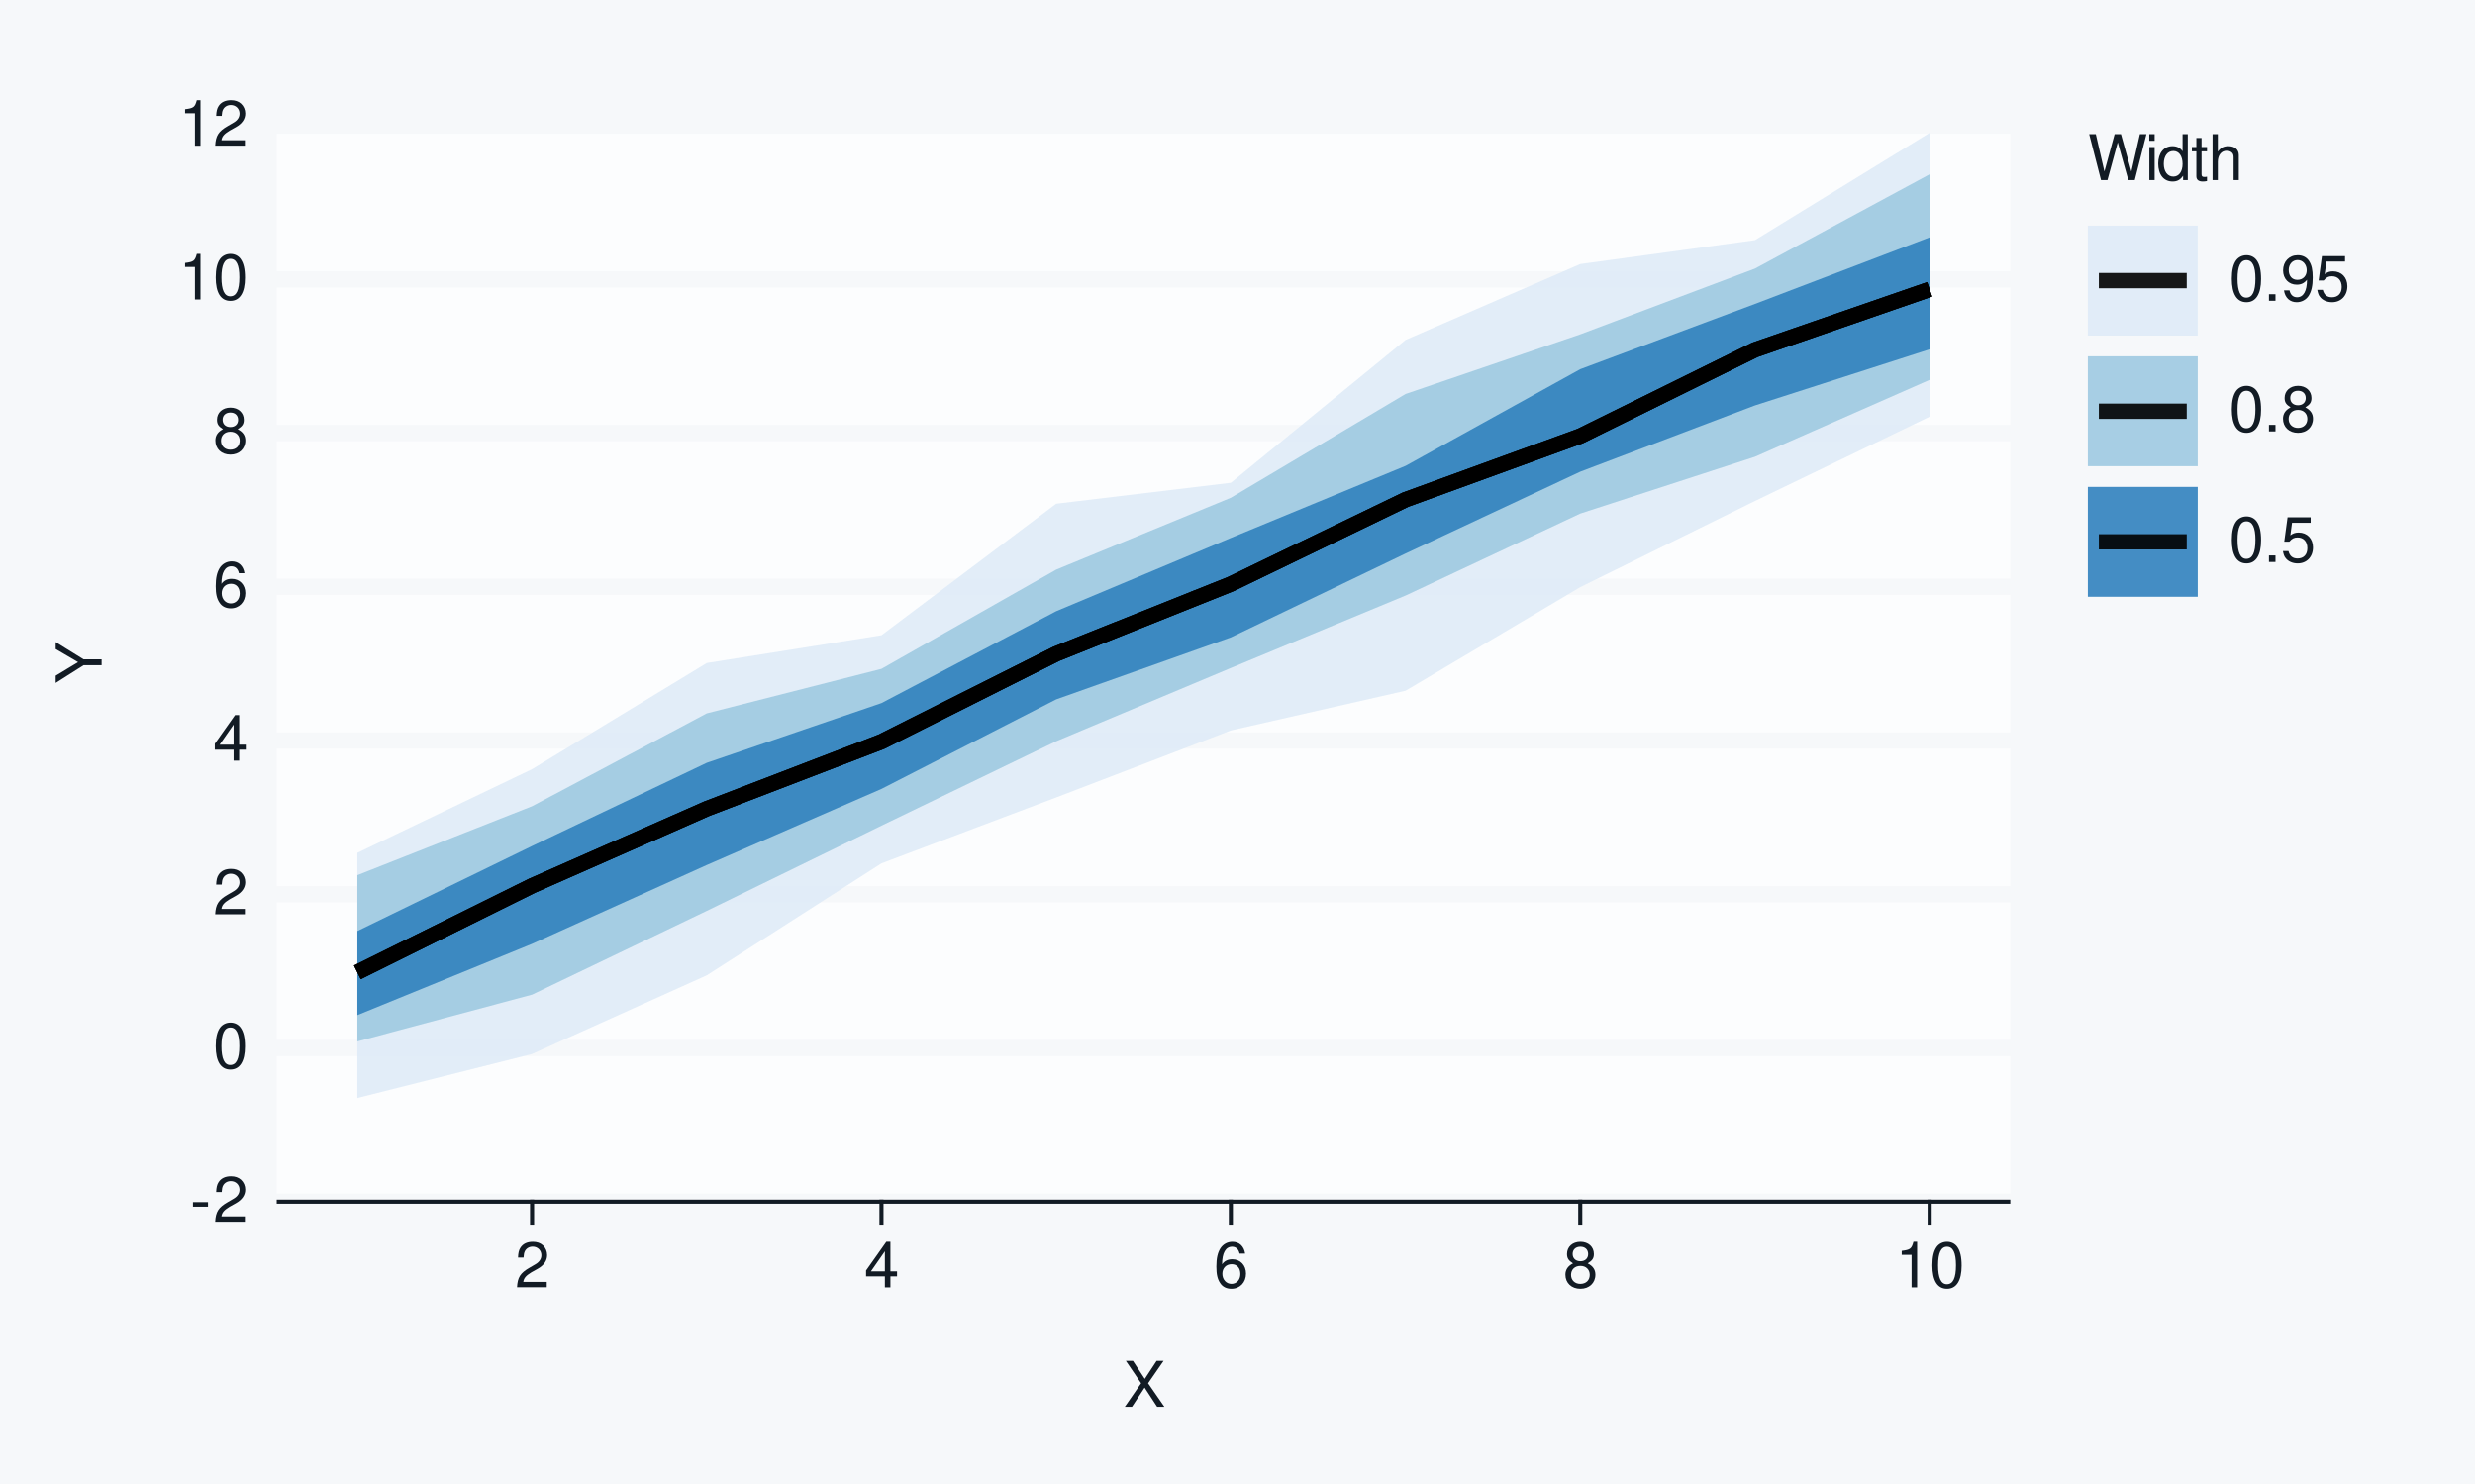
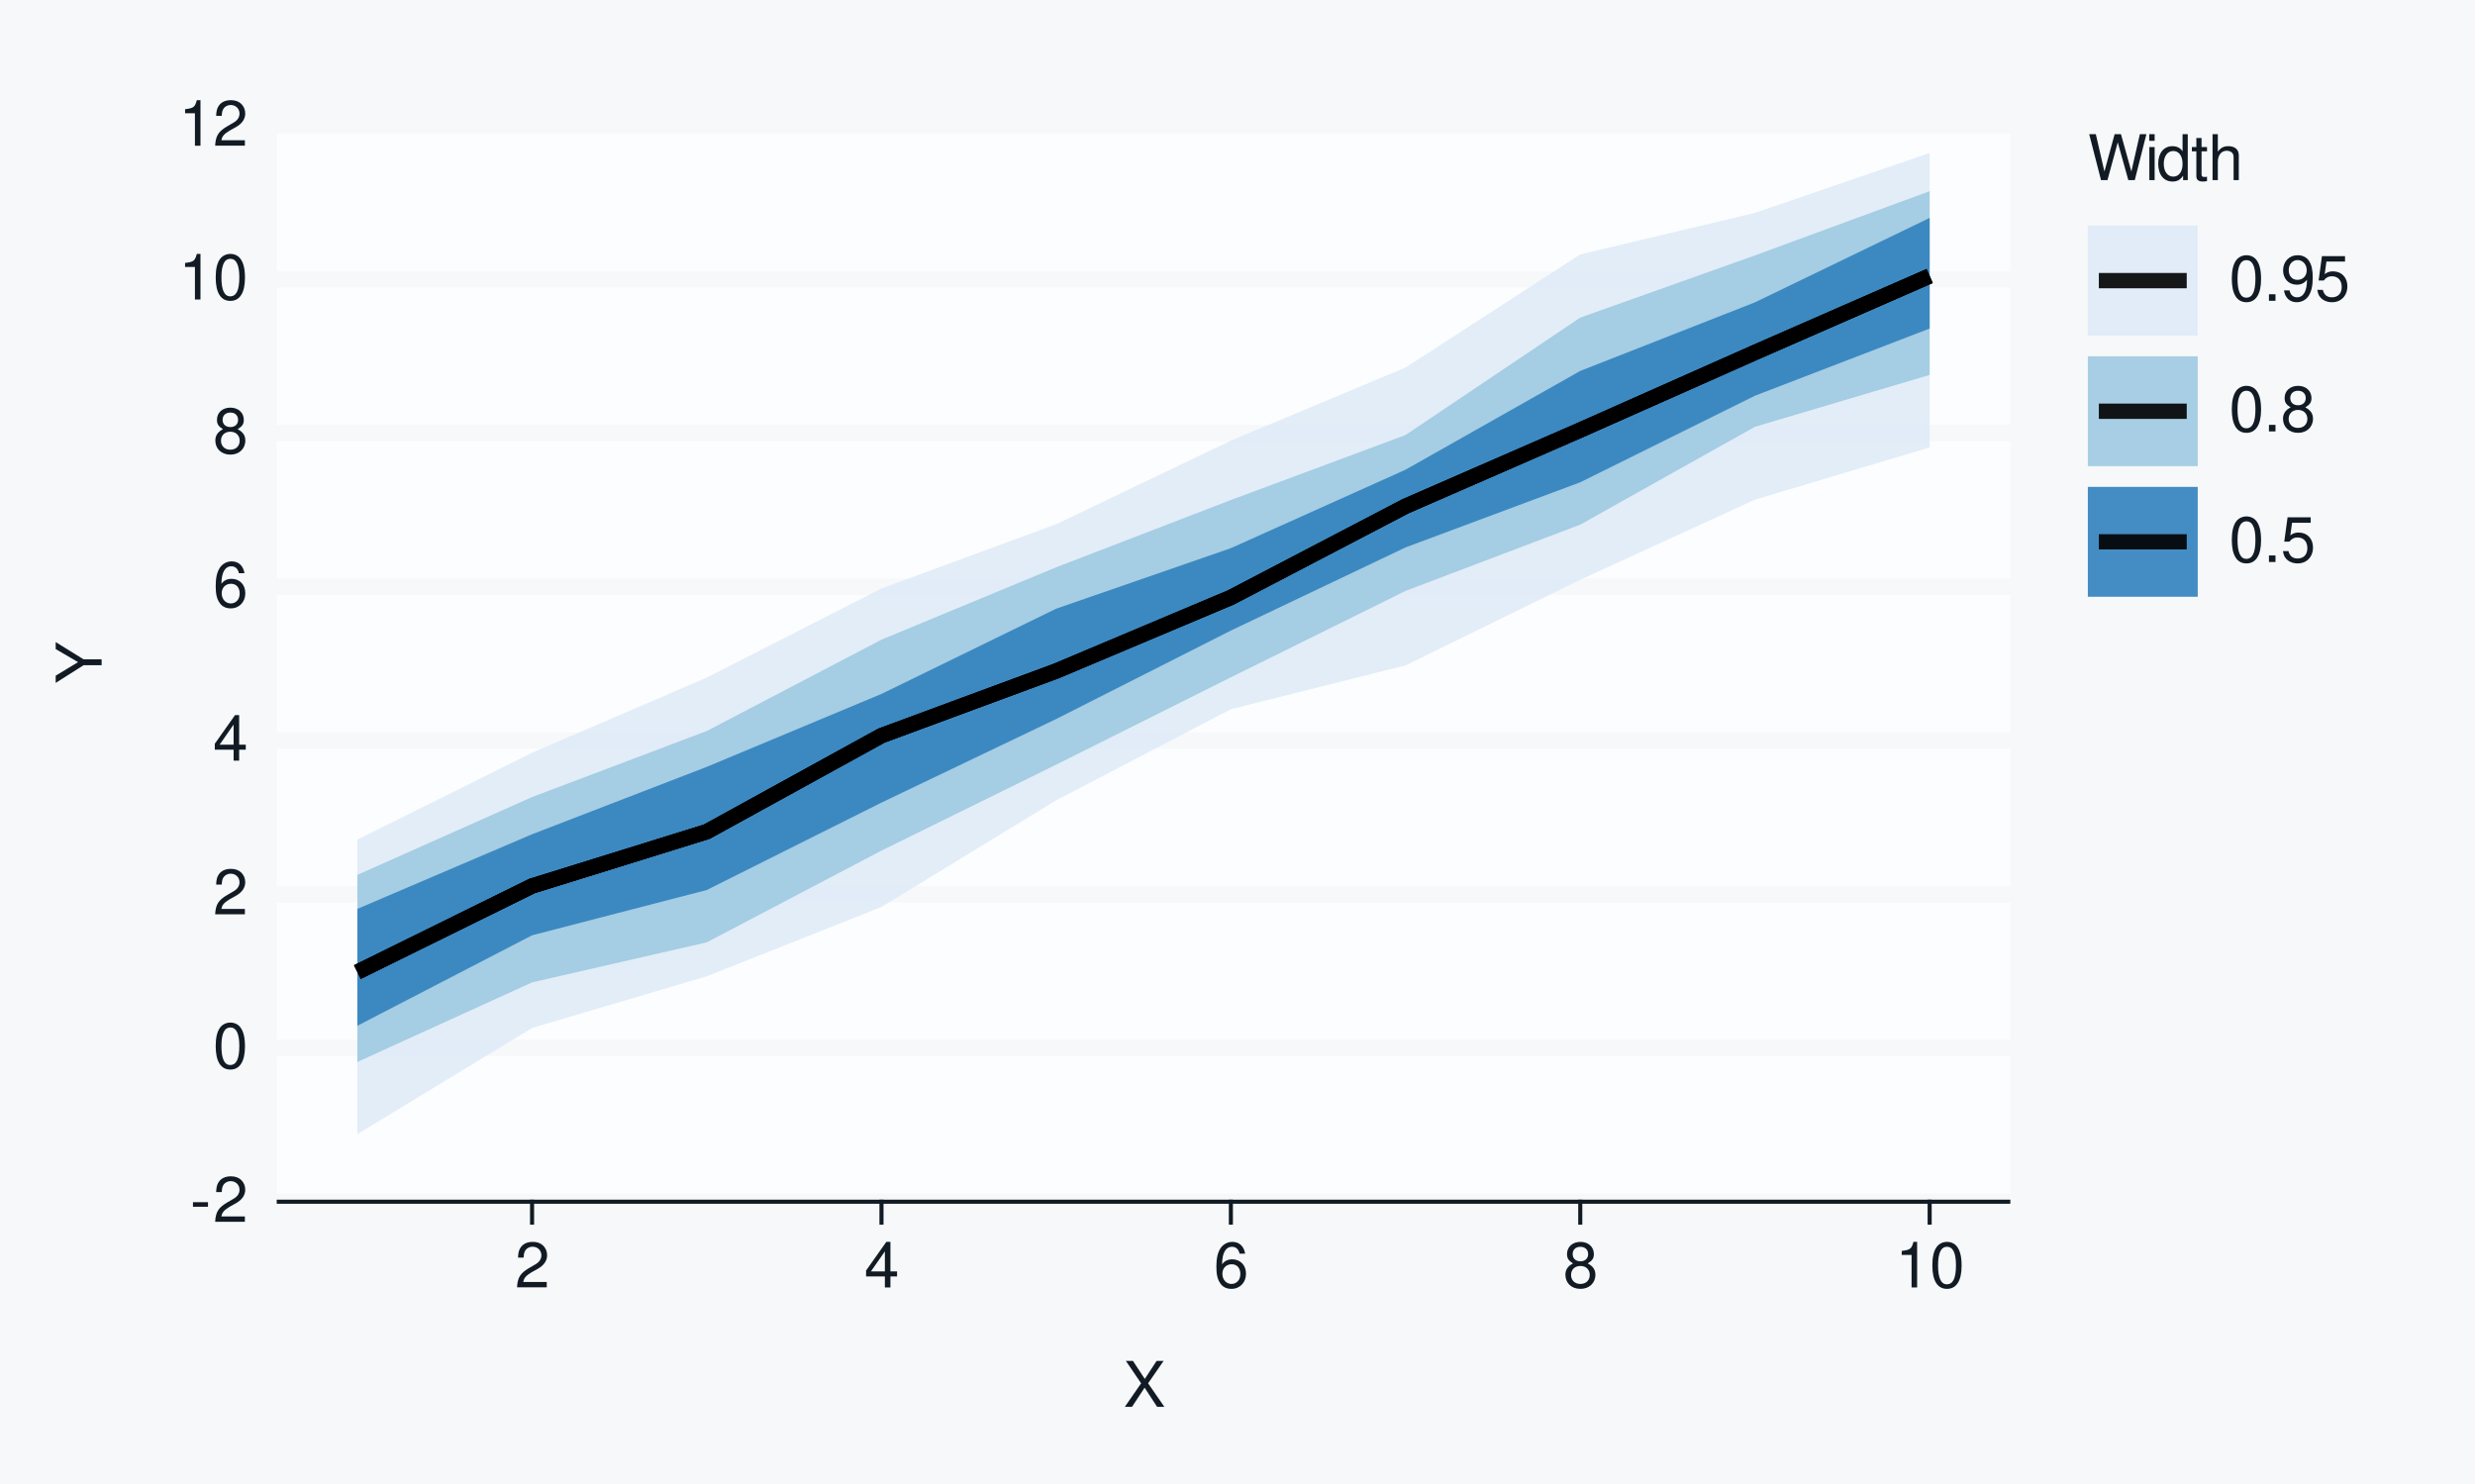
<svg xmlns="http://www.w3.org/2000/svg" xmlns:xlink="http://www.w3.org/1999/xlink" width="432pt" height="259pt" viewBox="0 0 432 259" version="1.1">
  <defs>
    <g>
      <symbol overflow="visible" id="glyph0-0">
        <path style="stroke:none;" d="" />
      </symbol>
      <symbol overflow="visible" id="glyph0-1">
        <path style="stroke:none;" d="M 3.125 -3.438 L 0.5 -3.438 L 0.5 -2.641 L 3.125 -2.641 Z M 3.125 -3.438 " />
      </symbol>
      <symbol overflow="visible" id="glyph0-2">
        <path style="stroke:none;" d="M 5.562 -0.953 L 1.469 -0.953 C 1.562 -1.609 1.906 -2.031 2.875 -2.625 L 3.969 -3.234 C 5.062 -3.844 5.625 -4.656 5.625 -5.625 C 5.625 -6.297 5.359 -6.906 4.891 -7.344 C 4.438 -7.75 3.859 -7.953 3.125 -7.953 C 2.141 -7.953 1.391 -7.594 0.969 -6.922 C 0.688 -6.5 0.578 -6 0.547 -5.203 L 1.516 -5.203 C 1.547 -5.734 1.609 -6.062 1.75 -6.328 C 2 -6.812 2.516 -7.109 3.094 -7.109 C 3.969 -7.109 4.625 -6.469 4.625 -5.609 C 4.625 -4.969 4.266 -4.422 3.578 -4.031 L 2.562 -3.438 C 0.938 -2.5 0.469 -1.75 0.375 -0.016 L 5.562 -0.016 Z M 5.562 -0.953 " />
      </symbol>
      <symbol overflow="visible" id="glyph0-3">
        <path style="stroke:none;" d="M 3.031 -7.953 C 2.297 -7.953 1.641 -7.625 1.234 -7.078 C 0.719 -6.375 0.469 -5.328 0.469 -3.844 C 0.469 -1.172 1.359 0.25 3.031 0.25 C 4.672 0.25 5.578 -1.172 5.578 -3.781 C 5.578 -5.328 5.328 -6.359 4.812 -7.078 C 4.406 -7.641 3.766 -7.953 3.031 -7.953 Z M 3.031 -7.094 C 4.062 -7.094 4.594 -6.031 4.594 -3.875 C 4.594 -1.609 4.078 -0.547 3 -0.547 C 1.984 -0.547 1.469 -1.656 1.469 -3.844 C 1.469 -6.031 1.984 -7.094 3.031 -7.094 Z M 3.031 -7.094 " />
      </symbol>
      <symbol overflow="visible" id="glyph0-4">
        <path style="stroke:none;" d="M 3.594 -1.922 L 3.594 0 L 4.562 0 L 4.562 -1.922 L 5.719 -1.922 L 5.719 -2.797 L 4.562 -2.797 L 4.562 -7.953 L 3.844 -7.953 L 0.312 -2.953 L 0.312 -1.922 Z M 3.594 -2.797 L 1.156 -2.797 L 3.594 -6.297 Z M 3.594 -2.797 " />
      </symbol>
      <symbol overflow="visible" id="glyph0-5">
        <path style="stroke:none;" d="M 5.484 -5.891 C 5.297 -7.188 4.453 -7.953 3.266 -7.953 C 2.406 -7.953 1.641 -7.531 1.172 -6.812 C 0.688 -6.031 0.469 -5.078 0.469 -3.625 C 0.469 -2.281 0.656 -1.438 1.141 -0.734 C 1.547 -0.094 2.234 0.25 3.094 0.25 C 4.578 0.25 5.641 -0.859 5.641 -2.406 C 5.641 -3.875 4.656 -4.906 3.25 -4.906 C 2.484 -4.906 1.875 -4.625 1.469 -4.031 C 1.469 -6 2.094 -7.094 3.203 -7.094 C 3.891 -7.094 4.359 -6.656 4.516 -5.891 Z M 3.141 -4.047 C 4.062 -4.047 4.656 -3.391 4.656 -2.328 C 4.656 -1.328 4 -0.609 3.109 -0.609 C 2.203 -0.609 1.516 -1.359 1.516 -2.375 C 1.516 -3.359 2.172 -4.047 3.141 -4.047 Z M 3.141 -4.047 " />
      </symbol>
      <symbol overflow="visible" id="glyph0-6">
        <path style="stroke:none;" d="M 4.297 -4.188 C 5.109 -4.688 5.375 -5.078 5.375 -5.828 C 5.375 -7.078 4.406 -7.953 3.031 -7.953 C 1.656 -7.953 0.688 -7.078 0.688 -5.844 C 0.688 -5.078 0.938 -4.703 1.734 -4.188 C 0.844 -3.734 0.406 -3.094 0.406 -2.219 C 0.406 -0.766 1.469 0.25 3.031 0.25 C 4.562 0.25 5.641 -0.766 5.641 -2.219 C 5.641 -3.094 5.203 -3.734 4.297 -4.188 Z M 3.031 -7.094 C 3.844 -7.094 4.375 -6.594 4.375 -5.812 C 4.375 -5.062 3.844 -4.562 3.031 -4.562 C 2.203 -4.562 1.672 -5.062 1.672 -5.828 C 1.672 -6.594 2.203 -7.094 3.031 -7.094 Z M 3.031 -3.75 C 4 -3.75 4.656 -3.109 4.656 -2.188 C 4.656 -1.234 4 -0.609 3 -0.609 C 2.062 -0.609 1.391 -1.25 1.391 -2.172 C 1.391 -3.125 2.047 -3.75 3.031 -3.75 Z M 3.031 -3.75 " />
      </symbol>
      <symbol overflow="visible" id="glyph0-7">
        <path style="stroke:none;" d="M 2.844 -5.672 L 2.844 0 L 3.812 0 L 3.812 -7.953 L 3.172 -7.953 C 2.844 -6.734 2.625 -6.562 1.125 -6.375 L 1.125 -5.672 Z M 2.844 -5.672 " />
      </symbol>
      <symbol overflow="visible" id="glyph0-8">
        <path style="stroke:none;" d="M 4.297 -4.109 L 7 -8.016 L 5.781 -8.016 L 3.719 -4.875 L 1.656 -8.016 L 0.422 -8.016 L 3.078 -4.109 L 0.234 0 L 1.484 0 L 3.688 -3.344 L 5.875 0 L 7.141 0 Z M 4.297 -4.109 " />
      </symbol>
      <symbol overflow="visible" id="glyph0-9">
        <path style="stroke:none;" d="M 8.188 0 L 10.219 -8.016 L 9.078 -8.016 L 7.594 -1.5 L 5.781 -8.016 L 4.672 -8.016 L 2.891 -1.5 L 1.391 -8.016 L 0.234 -8.016 L 2.297 0 L 3.422 0 L 5.219 -6.594 L 7.062 0 Z M 8.188 0 " />
      </symbol>
      <symbol overflow="visible" id="glyph0-10">
        <path style="stroke:none;" d="M 1.656 -5.766 L 0.734 -5.766 L 0.734 0 L 1.656 0 Z M 1.656 -8.016 L 0.719 -8.016 L 0.719 -6.859 L 1.656 -6.859 Z M 1.656 -8.016 " />
      </symbol>
      <symbol overflow="visible" id="glyph0-11">
        <path style="stroke:none;" d="M 5.438 -8.016 L 4.531 -8.016 L 4.531 -5.031 C 4.141 -5.625 3.531 -5.922 2.766 -5.922 C 1.266 -5.922 0.281 -4.734 0.281 -2.891 C 0.281 -0.953 1.234 0.25 2.797 0.25 C 3.594 0.25 4.141 -0.047 4.625 -0.766 L 4.625 0 L 5.438 0 Z M 2.922 -5.078 C 3.906 -5.078 4.531 -4.203 4.531 -2.812 C 4.531 -1.484 3.891 -0.609 2.922 -0.609 C 1.906 -0.609 1.25 -1.5 1.25 -2.844 C 1.25 -4.188 1.906 -5.078 2.922 -5.078 Z M 2.922 -5.078 " />
      </symbol>
      <symbol overflow="visible" id="glyph0-12">
        <path style="stroke:none;" d="M 2.797 -5.766 L 1.844 -5.766 L 1.844 -7.344 L 0.938 -7.344 L 0.938 -5.766 L 0.156 -5.766 L 0.156 -5.016 L 0.938 -5.016 L 0.938 -0.656 C 0.938 -0.062 1.328 0.25 2.047 0.25 C 2.281 0.25 2.484 0.234 2.797 0.172 L 2.797 -0.594 C 2.656 -0.562 2.547 -0.547 2.359 -0.547 C 1.953 -0.547 1.844 -0.656 1.844 -1.062 L 1.844 -5.016 L 2.797 -5.016 Z M 2.797 -5.766 " />
      </symbol>
      <symbol overflow="visible" id="glyph0-13">
        <path style="stroke:none;" d="M 0.766 -8.016 L 0.766 0 L 1.688 0 L 1.688 -3.172 C 1.688 -4.359 2.297 -5.125 3.25 -5.125 C 3.547 -5.125 3.844 -5.031 4.062 -4.875 C 4.328 -4.672 4.438 -4.406 4.438 -4 L 4.438 0 L 5.344 0 L 5.344 -4.359 C 5.344 -5.328 4.656 -5.922 3.531 -5.922 C 2.719 -5.922 2.219 -5.672 1.688 -4.969 L 1.688 -8.016 Z M 0.766 -8.016 " />
      </symbol>
      <symbol overflow="visible" id="glyph0-14">
        <path style="stroke:none;" d="M 2.094 -1.141 L 0.953 -1.141 L 0.953 0 L 2.094 0 Z M 2.094 -1.141 " />
      </symbol>
      <symbol overflow="visible" id="glyph0-15">
        <path style="stroke:none;" d="M 0.578 -1.812 C 0.766 -0.516 1.609 0.25 2.797 0.25 C 3.656 0.25 4.438 -0.172 4.891 -0.875 C 5.375 -1.656 5.594 -2.625 5.594 -4.062 C 5.594 -5.406 5.406 -6.266 4.938 -6.969 C 4.516 -7.609 3.828 -7.953 2.969 -7.953 C 1.484 -7.953 0.422 -6.844 0.422 -5.297 C 0.422 -3.844 1.406 -2.812 2.812 -2.812 C 3.547 -2.812 4.109 -3.062 4.594 -3.672 C 4.594 -1.688 3.969 -0.609 2.859 -0.609 C 2.172 -0.609 1.703 -1.047 1.547 -1.812 Z M 2.953 -7.109 C 3.859 -7.109 4.547 -6.344 4.547 -5.328 C 4.547 -4.344 3.891 -3.656 2.922 -3.656 C 1.984 -3.656 1.406 -4.328 1.406 -5.375 C 1.406 -6.375 2.062 -7.109 2.953 -7.109 Z M 2.953 -7.109 " />
      </symbol>
      <symbol overflow="visible" id="glyph0-16">
        <path style="stroke:none;" d="M 5.234 -7.797 L 1.203 -7.797 L 0.625 -3.547 L 1.516 -3.547 C 1.969 -4.094 2.344 -4.281 2.953 -4.281 C 4 -4.281 4.656 -3.562 4.656 -2.406 C 4.656 -1.281 4 -0.609 2.953 -0.609 C 2.094 -0.609 1.578 -1.031 1.359 -1.906 L 0.391 -1.906 C 0.516 -1.281 0.625 -0.969 0.859 -0.688 C 1.297 -0.094 2.094 0.25 2.969 0.25 C 4.547 0.25 5.641 -0.891 5.641 -2.547 C 5.641 -4.078 4.625 -5.141 3.125 -5.141 C 2.578 -5.141 2.141 -5 1.688 -4.656 L 1.984 -6.844 L 5.234 -6.844 Z M 5.234 -7.797 " />
      </symbol>
      <symbol overflow="visible" id="glyph1-0">
        <path style="stroke:none;" d="" />
      </symbol>
      <symbol overflow="visible" id="glyph1-1">
        <path style="stroke:none;" d="M -3.141 -4.25 L -8.016 -7.266 L -8.016 -6.047 L -4.109 -3.766 L -8.016 -1.406 L -8.016 -0.141 L -3.141 -3.234 L 0 -3.234 L 0 -4.25 Z M -3.141 -4.25 " />
      </symbol>
    </g>
  </defs>
  <g id="surface93">
    <rect x="0" y="0" width="432" height="259" style="fill:rgb(96.471%,97.255%,98.039%);fill-opacity:1;stroke:none;" />
    <path style="fill:none;stroke-width:0.711;stroke-linecap:round;stroke-linejoin:round;stroke:rgb(96.471%,97.255%,98.039%);stroke-opacity:1;stroke-miterlimit:10;" d="M 0 259 L 432 259 L 432 0 L 0 0 Z M 0 259 " />
    <path style="fill-rule:nonzero;fill:rgb(98.824%,99.216%,99.608%);fill-opacity:1;stroke-width:0.711;stroke-linecap:round;stroke-linejoin:round;stroke:rgb(98.824%,99.216%,99.608%);stroke-opacity:1;stroke-miterlimit:10;" d="M 48.656 209.758 L 350.535 209.758 L 350.535 21.918 L 48.656 21.918 Z M 48.656 209.758 " />
    <path style="fill:none;stroke-width:2.845;stroke-linecap:square;stroke-linejoin:round;stroke:rgb(96.471%,97.255%,98.039%);stroke-opacity:1;stroke-miterlimit:10;" d="M 48.656 209.758 L 350.535 209.758 " />
    <path style="fill:none;stroke-width:2.845;stroke-linecap:square;stroke-linejoin:round;stroke:rgb(96.471%,97.255%,98.039%);stroke-opacity:1;stroke-miterlimit:10;" d="M 48.656 182.922 L 350.535 182.922 " />
    <path style="fill:none;stroke-width:2.845;stroke-linecap:square;stroke-linejoin:round;stroke:rgb(96.471%,97.255%,98.039%);stroke-opacity:1;stroke-miterlimit:10;" d="M 48.656 156.09 L 350.535 156.09 " />
    <path style="fill:none;stroke-width:2.845;stroke-linecap:square;stroke-linejoin:round;stroke:rgb(96.471%,97.255%,98.039%);stroke-opacity:1;stroke-miterlimit:10;" d="M 48.656 129.254 L 350.535 129.254 " />
    <path style="fill:none;stroke-width:2.845;stroke-linecap:square;stroke-linejoin:round;stroke:rgb(96.471%,97.255%,98.039%);stroke-opacity:1;stroke-miterlimit:10;" d="M 48.656 102.422 L 350.535 102.422 " />
    <path style="fill:none;stroke-width:2.845;stroke-linecap:square;stroke-linejoin:round;stroke:rgb(96.471%,97.255%,98.039%);stroke-opacity:1;stroke-miterlimit:10;" d="M 48.656 75.586 L 350.535 75.586 " />
    <path style="fill:none;stroke-width:2.845;stroke-linecap:square;stroke-linejoin:round;stroke:rgb(96.471%,97.255%,98.039%);stroke-opacity:1;stroke-miterlimit:10;" d="M 48.656 48.754 L 350.535 48.754 " />
    <path style="fill:none;stroke-width:2.845;stroke-linecap:square;stroke-linejoin:round;stroke:rgb(96.471%,97.255%,98.039%);stroke-opacity:1;stroke-miterlimit:10;" d="M 48.656 21.918 L 350.535 21.918 " />
-     <path style=" stroke:none;fill-rule:nonzero;fill:rgb(87.059%,92.157%,96.863%);fill-opacity:0.902;" d="M 62.379 148.859 L 92.871 134.254 L 123.363 115.727 L 153.859 110.879 L 184.352 87.926 L 214.844 84.266 L 245.336 59.332 L 275.828 46.09 L 306.32 41.918 L 336.812 23.191 L 336.812 72.734 L 306.32 87.449 L 275.828 102.484 L 245.336 120.562 L 214.844 127.5 L 184.352 139.195 L 153.859 150.695 L 123.363 170.238 L 92.871 183.973 L 62.379 191.652 Z M 62.379 148.859 " />
-     <path style=" stroke:none;fill-rule:nonzero;fill:rgb(61.961%,79.216%,88.235%);fill-opacity:0.902;" d="M 62.379 152.754 L 92.871 140.727 L 123.363 124.516 L 153.859 116.742 L 184.352 99.426 L 214.844 86.879 L 245.336 68.766 L 275.828 58.359 L 306.32 46.883 L 336.812 30.418 L 336.812 66.301 L 306.32 79.727 L 275.828 89.645 L 245.336 103.949 L 214.844 116.59 L 184.352 129.387 L 153.859 144.117 L 123.363 158.992 L 92.871 173.613 L 62.379 181.781 Z M 62.379 152.754 " />
-     <path style=" stroke:none;fill-rule:nonzero;fill:rgb(19.216%,50.98%,74.118%);fill-opacity:0.902;" d="M 62.379 162.508 L 92.871 147.664 L 123.363 133.145 L 153.859 122.723 L 184.352 106.691 L 214.844 93.895 L 245.336 81.312 L 275.828 64.438 L 306.32 53.055 L 336.812 41.426 L 336.812 60.969 L 306.32 70.77 L 275.828 82.332 L 245.336 96.613 L 214.844 111.254 L 184.352 122.078 L 153.859 137.703 L 123.363 150.984 L 92.871 164.742 L 62.379 177.188 Z M 62.379 162.508 " />
-     <path style="fill:none;stroke-width:2.667;stroke-linecap:butt;stroke-linejoin:round;stroke:rgb(0%,0%,0%);stroke-opacity:0.902;stroke-miterlimit:10;" d="M 62.379 169.715 L 92.871 154.602 L 123.363 141.164 L 153.859 129.457 L 184.352 114.133 L 214.844 101.941 L 245.336 87.211 L 275.828 76.109 L 306.32 61.062 L 336.812 50.504 " />
-     <path style="fill:none;stroke-width:2.667;stroke-linecap:butt;stroke-linejoin:round;stroke:rgb(0%,0%,0%);stroke-opacity:0.902;stroke-miterlimit:10;" d="M 62.379 169.715 L 92.871 154.602 L 123.363 141.164 L 153.859 129.457 L 184.352 114.133 L 214.844 101.941 L 245.336 87.211 L 275.828 76.109 L 306.32 61.062 L 336.812 50.504 " />
-     <path style="fill:none;stroke-width:2.667;stroke-linecap:butt;stroke-linejoin:round;stroke:rgb(0%,0%,0%);stroke-opacity:0.902;stroke-miterlimit:10;" d="M 62.379 169.715 L 92.871 154.602 L 123.363 141.164 L 153.859 129.457 L 184.352 114.133 L 214.844 101.941 L 245.336 87.211 L 275.828 76.109 L 306.32 61.062 L 336.812 50.504 " />
+     <path style=" stroke:none;fill-rule:nonzero;fill:rgb(87.059%,92.157%,96.863%);fill-opacity:0.902;" d="M 62.379 146.551 L 92.871 131.391 L 123.363 118.273 L 153.859 102.719 L 184.352 91.504 L 214.844 76.914 L 245.336 64.152 L 275.828 44.41 L 306.32 37.16 L 336.812 26.699 L 336.812 78.094 L 306.32 87.211 L 275.828 101.191 L 245.336 116.137 L 214.844 123.785 L 184.352 139.688 L 153.859 158.305 L 123.363 170.406 L 92.871 179.422 L 62.379 197.957 Z M 62.379 146.551 " />
+     <path style=" stroke:none;fill-rule:nonzero;fill:rgb(61.961%,79.216%,88.235%);fill-opacity:0.902;" d="M 62.379 152.707 L 92.871 139.125 L 123.363 127.594 L 153.859 111.652 L 184.352 99.016 L 214.844 87.277 L 245.336 75.93 L 275.828 55.438 L 306.32 44.582 L 336.812 33.371 L 336.812 65.438 L 306.32 74.492 L 275.828 91.57 L 245.336 103.137 L 214.844 118.223 L 184.352 133.465 L 153.859 148.469 L 123.363 164.484 L 92.871 171.469 L 62.379 185.359 Z M 62.379 152.707 " />
+     <path style=" stroke:none;fill-rule:nonzero;fill:rgb(19.216%,50.98%,74.118%);fill-opacity:0.902;" d="M 62.379 158.641 L 92.871 145.613 L 123.363 133.852 L 153.859 121.121 L 184.352 106.242 L 214.844 95.68 L 245.336 81.98 L 275.828 64.742 L 306.32 52.773 L 336.812 38.035 L 336.812 57.344 L 306.32 69.07 L 275.828 84.18 L 245.336 95.547 L 214.844 110.062 L 184.352 125.5 L 153.859 140.09 L 123.363 155.348 L 92.871 163.254 L 62.379 179.043 Z M 62.379 158.641 " />
+     <path style="fill:none;stroke-width:2.667;stroke-linecap:butt;stroke-linejoin:round;stroke:rgb(0%,0%,0%);stroke-opacity:0.902;stroke-miterlimit:10;" d="M 62.379 169.672 L 92.871 154.645 L 123.363 145.168 L 153.859 128.398 L 184.352 117.125 L 214.844 104.281 L 245.336 88.359 L 275.828 75.062 L 306.32 61.52 L 336.812 48.176 " />
+     <path style="fill:none;stroke-width:2.667;stroke-linecap:butt;stroke-linejoin:round;stroke:rgb(0%,0%,0%);stroke-opacity:0.902;stroke-miterlimit:10;" d="M 62.379 169.672 L 92.871 154.645 L 123.363 145.168 L 153.859 128.398 L 184.352 117.125 L 214.844 104.281 L 245.336 88.359 L 275.828 75.062 L 306.32 61.52 L 336.812 48.176 " />
+     <path style="fill:none;stroke-width:2.667;stroke-linecap:butt;stroke-linejoin:round;stroke:rgb(0%,0%,0%);stroke-opacity:0.902;stroke-miterlimit:10;" d="M 62.379 169.672 L 92.871 154.645 L 123.363 145.168 L 153.859 128.398 L 184.352 117.125 L 214.844 104.281 L 245.336 88.359 L 275.828 75.062 L 306.32 61.52 L 336.812 48.176 " />
    <g style="fill:rgb(7.059%,10.588%,14.118%);fill-opacity:1;">
      <use xlink:href="#glyph0-1" x="33.18" y="213.276" />
      <use xlink:href="#glyph0-2" x="37.18" y="213.276" />
    </g>
    <g style="fill:rgb(7.059%,10.588%,14.118%);fill-opacity:1;">
      <use xlink:href="#glyph0-3" x="37.18" y="186.44" />
    </g>
    <g style="fill:rgb(7.059%,10.588%,14.118%);fill-opacity:1;">
      <use xlink:href="#glyph0-2" x="37.18" y="159.608" />
    </g>
    <g style="fill:rgb(7.059%,10.588%,14.118%);fill-opacity:1;">
      <use xlink:href="#glyph0-4" x="37.18" y="132.772" />
    </g>
    <g style="fill:rgb(7.059%,10.588%,14.118%);fill-opacity:1;">
      <use xlink:href="#glyph0-5" x="37.18" y="105.94" />
    </g>
    <g style="fill:rgb(7.059%,10.588%,14.118%);fill-opacity:1;">
      <use xlink:href="#glyph0-6" x="37.18" y="79.104" />
    </g>
    <g style="fill:rgb(7.059%,10.588%,14.118%);fill-opacity:1;">
      <use xlink:href="#glyph0-7" x="31.18" y="52.272" />
      <use xlink:href="#glyph0-3" x="37.18" y="52.272" />
    </g>
    <g style="fill:rgb(7.059%,10.588%,14.118%);fill-opacity:1;">
      <use xlink:href="#glyph0-7" x="31.18" y="25.437" />
      <use xlink:href="#glyph0-2" x="37.18" y="25.437" />
    </g>
    <path style="fill:none;stroke-width:0.711;stroke-linecap:square;stroke-linejoin:round;stroke:rgb(7.059%,10.588%,14.118%);stroke-opacity:1;stroke-miterlimit:10;" d="M 48.656 209.758 L 350.535 209.758 " />
    <path style="fill:none;stroke-width:0.711;stroke-linecap:square;stroke-linejoin:round;stroke:rgb(7.059%,10.588%,14.118%);stroke-opacity:1;stroke-miterlimit:10;" d="M 92.871 213.41 L 92.871 209.758 " />
    <path style="fill:none;stroke-width:0.711;stroke-linecap:square;stroke-linejoin:round;stroke:rgb(7.059%,10.588%,14.118%);stroke-opacity:1;stroke-miterlimit:10;" d="M 153.859 213.41 L 153.859 209.758 " />
    <path style="fill:none;stroke-width:0.711;stroke-linecap:square;stroke-linejoin:round;stroke:rgb(7.059%,10.588%,14.118%);stroke-opacity:1;stroke-miterlimit:10;" d="M 214.844 213.41 L 214.844 209.758 " />
    <path style="fill:none;stroke-width:0.711;stroke-linecap:square;stroke-linejoin:round;stroke:rgb(7.059%,10.588%,14.118%);stroke-opacity:1;stroke-miterlimit:10;" d="M 275.828 213.41 L 275.828 209.758 " />
    <path style="fill:none;stroke-width:0.711;stroke-linecap:square;stroke-linejoin:round;stroke:rgb(7.059%,10.588%,14.118%);stroke-opacity:1;stroke-miterlimit:10;" d="M 336.812 213.41 L 336.812 209.758 " />
    <g style="fill:rgb(7.059%,10.588%,14.118%);fill-opacity:1;">
      <use xlink:href="#glyph0-2" x="89.871" y="224.718" />
    </g>
    <g style="fill:rgb(7.059%,10.588%,14.118%);fill-opacity:1;">
      <use xlink:href="#glyph0-4" x="150.859" y="224.718" />
    </g>
    <g style="fill:rgb(7.059%,10.588%,14.118%);fill-opacity:1;">
      <use xlink:href="#glyph0-5" x="211.844" y="224.718" />
    </g>
    <g style="fill:rgb(7.059%,10.588%,14.118%);fill-opacity:1;">
      <use xlink:href="#glyph0-6" x="272.828" y="224.718" />
    </g>
    <g style="fill:rgb(7.059%,10.588%,14.118%);fill-opacity:1;">
      <use xlink:href="#glyph0-7" x="330.812" y="224.718" />
      <use xlink:href="#glyph0-3" x="336.812" y="224.718" />
    </g>
    <g style="fill:rgb(7.059%,10.588%,14.118%);fill-opacity:1;">
      <use xlink:href="#glyph0-8" x="196.098" y="245.562" />
    </g>
    <g style="fill:rgb(7.059%,10.588%,14.118%);fill-opacity:1;">
      <use xlink:href="#glyph1-1" x="17.737" y="119.34" />
    </g>
    <path style=" stroke:none;fill-rule:nonzero;fill:rgb(96.471%,97.255%,98.039%);fill-opacity:1;" d="M 356.207 112.383 L 410.082 112.383 L 410.082 21.918 L 356.207 21.918 Z M 356.207 112.383 " />
    <g style="fill:rgb(7.059%,10.588%,14.118%);fill-opacity:1;">
      <use xlink:href="#glyph0-9" x="364.426" y="31.437" />
      <use xlink:href="#glyph0-10" x="374.426" y="31.437" />
      <use xlink:href="#glyph0-11" x="376.426" y="31.437" />
      <use xlink:href="#glyph0-12" x="382.426" y="31.437" />
      <use xlink:href="#glyph0-13" x="385.426" y="31.437" />
    </g>
    <path style="fill-rule:nonzero;fill:rgb(96.471%,97.255%,98.039%);fill-opacity:1;stroke-width:0.711;stroke-linecap:round;stroke-linejoin:round;stroke:rgb(96.471%,97.255%,98.039%);stroke-opacity:1;stroke-miterlimit:10;" d="M 364.426 58.574 L 383.605 58.574 L 383.605 39.395 L 364.426 39.395 Z M 364.426 58.574 " />
    <path style=" stroke:none;fill-rule:nonzero;fill:rgb(87.059%,92.157%,96.863%);fill-opacity:0.902;" d="M 364.426 58.574 L 383.605 58.574 L 383.605 39.395 L 364.426 39.395 Z M 364.426 58.574 " />
    <path style="fill:none;stroke-width:2.667;stroke-linecap:butt;stroke-linejoin:round;stroke:rgb(0%,0%,0%);stroke-opacity:0.902;stroke-miterlimit:10;" d="M 366.344 48.984 L 381.684 48.984 " />
    <path style="fill-rule:nonzero;fill:rgb(96.471%,97.255%,98.039%);fill-opacity:1;stroke-width:0.711;stroke-linecap:round;stroke-linejoin:round;stroke:rgb(96.471%,97.255%,98.039%);stroke-opacity:1;stroke-miterlimit:10;" d="M 364.426 81.371 L 383.605 81.371 L 383.605 62.191 L 364.426 62.191 Z M 364.426 81.371 " />
    <path style=" stroke:none;fill-rule:nonzero;fill:rgb(61.961%,79.216%,88.235%);fill-opacity:0.902;" d="M 364.426 81.371 L 383.605 81.371 L 383.605 62.191 L 364.426 62.191 Z M 364.426 81.371 " />
    <path style="fill:none;stroke-width:2.667;stroke-linecap:butt;stroke-linejoin:round;stroke:rgb(0%,0%,0%);stroke-opacity:0.902;stroke-miterlimit:10;" d="M 366.344 71.781 L 381.684 71.781 " />
    <path style="fill-rule:nonzero;fill:rgb(96.471%,97.255%,98.039%);fill-opacity:1;stroke-width:0.711;stroke-linecap:round;stroke-linejoin:round;stroke:rgb(96.471%,97.255%,98.039%);stroke-opacity:1;stroke-miterlimit:10;" d="M 364.426 104.164 L 383.605 104.164 L 383.605 84.984 L 364.426 84.984 Z M 364.426 104.164 " />
    <path style=" stroke:none;fill-rule:nonzero;fill:rgb(19.216%,50.98%,74.118%);fill-opacity:0.902;" d="M 364.426 104.164 L 383.605 104.164 L 383.605 84.984 L 364.426 84.984 Z M 364.426 104.164 " />
    <path style="fill:none;stroke-width:2.667;stroke-linecap:butt;stroke-linejoin:round;stroke:rgb(0%,0%,0%);stroke-opacity:0.902;stroke-miterlimit:10;" d="M 366.344 94.574 L 381.684 94.574 " />
    <g style="fill:rgb(7.059%,10.588%,14.118%);fill-opacity:1;">
      <use xlink:href="#glyph0-3" x="389.082" y="52.503" />
      <use xlink:href="#glyph0-14" x="395.082" y="52.503" />
      <use xlink:href="#glyph0-15" x="398.082" y="52.503" />
      <use xlink:href="#glyph0-16" x="404.082" y="52.503" />
    </g>
    <g style="fill:rgb(7.059%,10.588%,14.118%);fill-opacity:1;">
      <use xlink:href="#glyph0-3" x="389.082" y="75.3" />
      <use xlink:href="#glyph0-14" x="395.082" y="75.3" />
      <use xlink:href="#glyph0-6" x="398.082" y="75.3" />
    </g>
    <g style="fill:rgb(7.059%,10.588%,14.118%);fill-opacity:1;">
      <use xlink:href="#glyph0-3" x="389.082" y="98.093" />
      <use xlink:href="#glyph0-14" x="395.082" y="98.093" />
      <use xlink:href="#glyph0-16" x="398.082" y="98.093" />
    </g>
  </g>
</svg>
